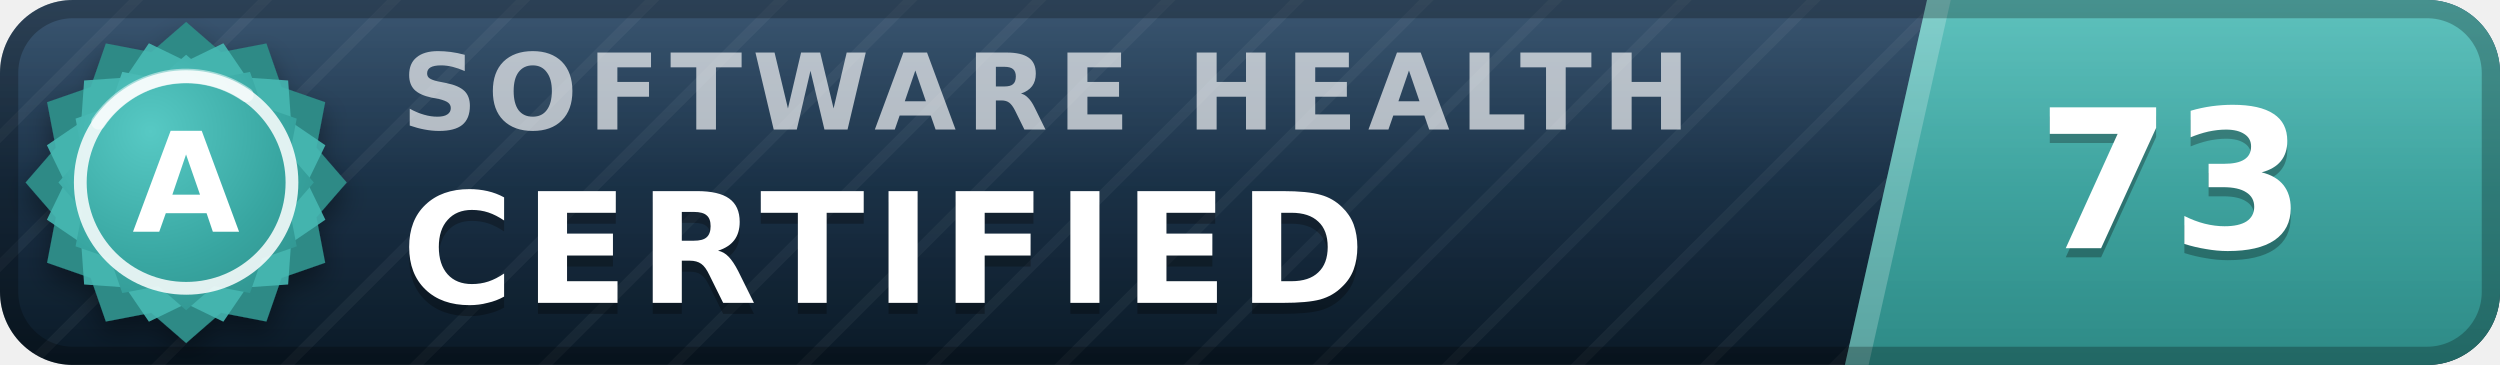
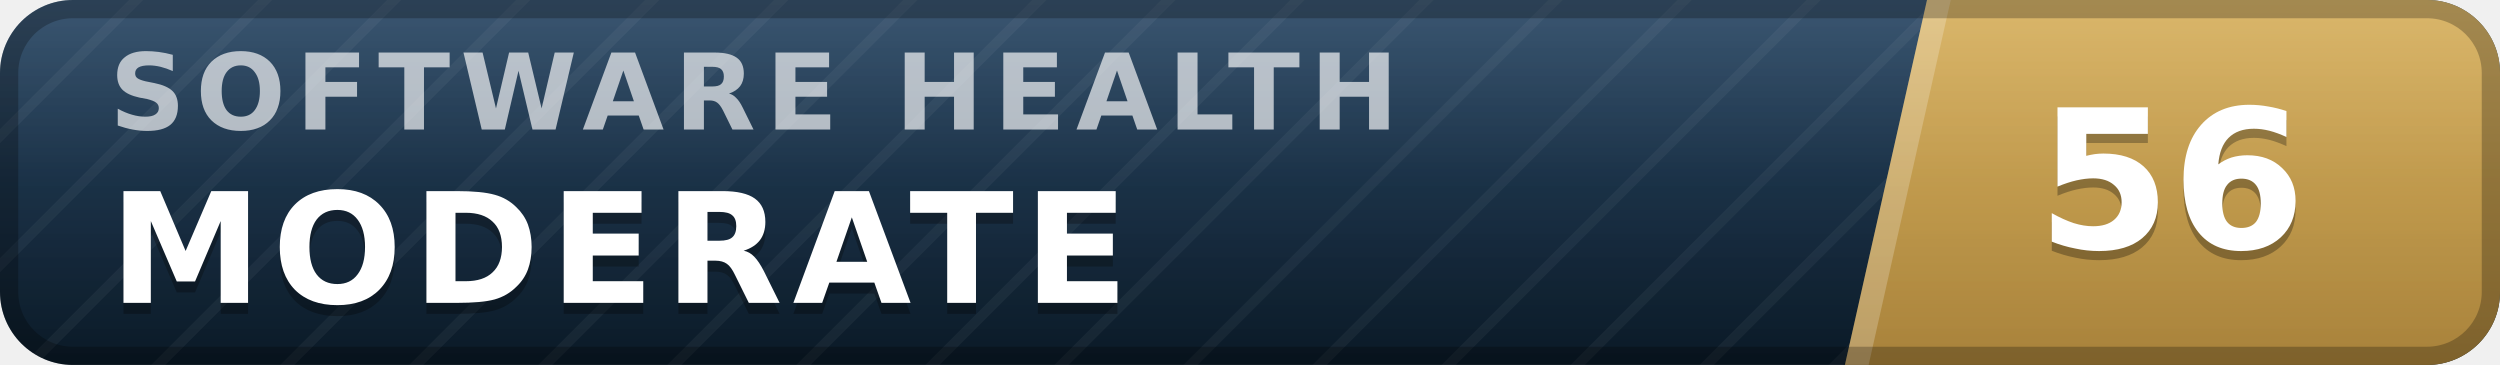
- <svg xmlns="http://www.w3.org/2000/svg" width="137" height="20" viewBox="0 0 137 20" role="img" aria-label="inspect.software software health index 73 of 100, certified (grade A)" font-family="Verdana,DejaVu Sans,Geneva,sans-serif">
+ <svg xmlns="http://www.w3.org/2000/svg" width="137" height="20" viewBox="0 0 137 20" role="img" aria-label="inspect.software software health index 56 of 100, moderate" font-family="Verdana,DejaVu Sans,Geneva,sans-serif">
  <defs>
    <linearGradient id="plate" x1="0" y1="0" x2="0" y2="1">
      <stop offset="0" stop-color="#1d3d5c" />
      <stop offset="1" stop-color="#0a1926" />
    </linearGradient>
    <linearGradient id="endplate" x1="0" y1="0" x2="0" y2="1">
-       <stop offset="0" stop-color="#46b8b3" />
-       <stop offset="1" stop-color="#2d8a86" />
+       <stop offset="0" stop-color="#d5ac55" />
+       <stop offset="1" stop-color="#a8823a" />
    </linearGradient>
    <linearGradient id="gloss" x1="0" y1="0" x2="0" y2="1">
      <stop offset="0" stop-color="#fff" stop-opacity=".13" />
      <stop offset=".5" stop-color="#fff" stop-opacity=".03" />
      <stop offset="1" stop-color="#fff" stop-opacity="0" />
    </linearGradient>
    <pattern id="guilloche" width="5" height="5" patternUnits="userSpaceOnUse" patternTransform="rotate(45)">
      <line x1="0" y1="0" x2="0" y2="5" stroke="#fff" stroke-opacity=".045" stroke-width="1.1" />
    </pattern>
    <clipPath id="rounded">
      <rect width="137" height="20" rx="4" />
    </clipPath>
-     <radialGradient id="sealFace" cx=".36" cy=".3" r=".95">
-       <stop offset="0" stop-color="#57c9c4" />
-       <stop offset=".55" stop-color="#38a6a1" />
-       <stop offset="1" stop-color="#2d8a86" />
-     </radialGradient>
-     <filter id="sealShadow" x="-40%" y="-40%" width="180%" height="180%">
-       <feDropShadow dx="0" dy="0.7" stdDeviation="0.7" flood-color="#000" flood-opacity="0.38" />
-     </filter>
  </defs>
  <g clip-path="url(#rounded)">
    <rect width="137" height="20" fill="url(#plate)" />
    <rect width="137" height="20" fill="url(#guilloche)" />
    <polygon points="105.6,0 137,0 137,20 101.1,20" fill="url(#endplate)" />
    <polygon points="105.6,0 106.9,0 102.4,20 101.1,20" fill="#fff" fill-opacity=".22" />
-     <text x="22.0" y="7.1" font-size="5.8" letter-spacing="0.55" fill="#fff" fill-opacity=".66" font-weight="bold" textLength="76.3" lengthAdjust="spacing">SOFTWARE HEALTH</text>
-     <text x="22.0" y="17.2" font-size="8.4" fill="#000" fill-opacity=".3" font-weight="bold" letter-spacing="0.55" textLength="57.7" lengthAdjust="spacing">CERTIFIED</text>
-     <text x="22.0" y="16.6" font-size="8.4" fill="#fff" font-weight="bold" letter-spacing="0.55" textLength="57.7" lengthAdjust="spacing">CERTIFIED</text>
-     <text x="119.0" y="14.1" font-size="10.6" fill="#000" fill-opacity=".3" font-weight="bold" text-anchor="middle">73</text>
-     <text x="119.0" y="13.6" font-size="10.6" fill="#fff" font-weight="bold" text-anchor="middle">73</text>
+     <text x="6.0" y="7.1" font-size="5.8" letter-spacing="0.55" fill="#fff" fill-opacity=".66" font-weight="bold" textLength="76.3" lengthAdjust="spacing">SOFTWARE HEALTH</text>
+     <text x="6.0" y="17.2" font-size="8.4" fill="#000" fill-opacity=".3" font-weight="bold" letter-spacing="0.55" textLength="59.5" lengthAdjust="spacing">MODERATE</text>
+     <text x="6.0" y="16.6" font-size="8.4" fill="#fff" font-weight="bold" letter-spacing="0.55" textLength="59.5" lengthAdjust="spacing">MODERATE</text>
+     <text x="119.0" y="14.1" font-size="10.6" fill="#000" fill-opacity=".3" font-weight="bold" text-anchor="middle">56</text>
+     <text x="119.0" y="13.6" font-size="10.6" fill="#fff" font-weight="bold" text-anchor="middle">56</text>
    <rect width="137" height="20" fill="url(#gloss)" />
  </g>
  <rect x=".5" y=".5" width="136" height="19" rx="3.5" fill="none" stroke="#000" stroke-opacity=".25" />
-   <g filter="url(#sealShadow)">
-     <path d="M10.20 1.20 L12.11 2.86 L14.60 2.38 L15.43 4.77 L17.82 5.60 L17.34 8.09 L19.00 10.00 L17.34 11.91 L17.82 14.40 L15.43 15.23 L14.60 17.62 L12.11 17.14 L10.20 18.80 L8.29 17.14 L5.80 17.62 L4.97 15.23 L2.58 14.40 L3.06 11.91 L1.40 10.00 L3.06 8.09 L2.58 5.60 L4.97 4.77 L5.80 2.38 L8.29 2.86 L10.20 1.20 Z" fill="#2d8a86" />
-   </g>
-   <path d="M12.24 2.37 L13.52 4.25 L15.79 4.41 L15.95 6.68 L17.83 7.96 L16.84 10.00 L17.83 12.04 L15.95 13.32 L15.79 15.59 L13.52 15.75 L12.24 17.63 L10.20 16.64 L8.16 17.63 L6.88 15.75 L4.61 15.59 L4.45 13.32 L2.57 12.04 L3.56 10.00 L2.57 7.96 L4.45 6.68 L4.61 4.41 L6.88 4.25 L8.16 2.37 L10.20 3.36 L12.24 2.37 Z" fill="#46b8b3" fill-opacity=".9" />
-   <path d="M10.20 3.00 L11.72 4.32 L13.70 3.94 L14.36 5.84 L16.26 6.50 L15.88 8.48 L17.20 10.00 L15.88 11.52 L16.26 13.50 L14.36 14.16 L13.70 16.06 L11.72 15.68 L10.20 17.00 L8.68 15.68 L6.70 16.06 L6.04 14.16 L4.14 13.50 L4.52 11.52 L3.20 10.00 L4.52 8.48 L4.14 6.50 L6.04 5.84 L6.70 3.94 L8.68 4.32 L10.20 3.00 Z" fill="url(#sealFace)" />
-   <circle cx="10.2" cy="10.0" r="5.8" fill="none" stroke="#fff" stroke-opacity=".85" stroke-width=".7" />
-   <path d="M5.4 6.7 A5.8 5.8 0 0 1 13.5 5.2" stroke="#fff" stroke-opacity=".5" stroke-width=".8" fill="none" stroke-linecap="round" />
-   <text x="10.2" y="12.7" font-size="7.6" fill="#fff" font-weight="bold" text-anchor="middle" letter-spacing=".2">A</text>
</svg>
